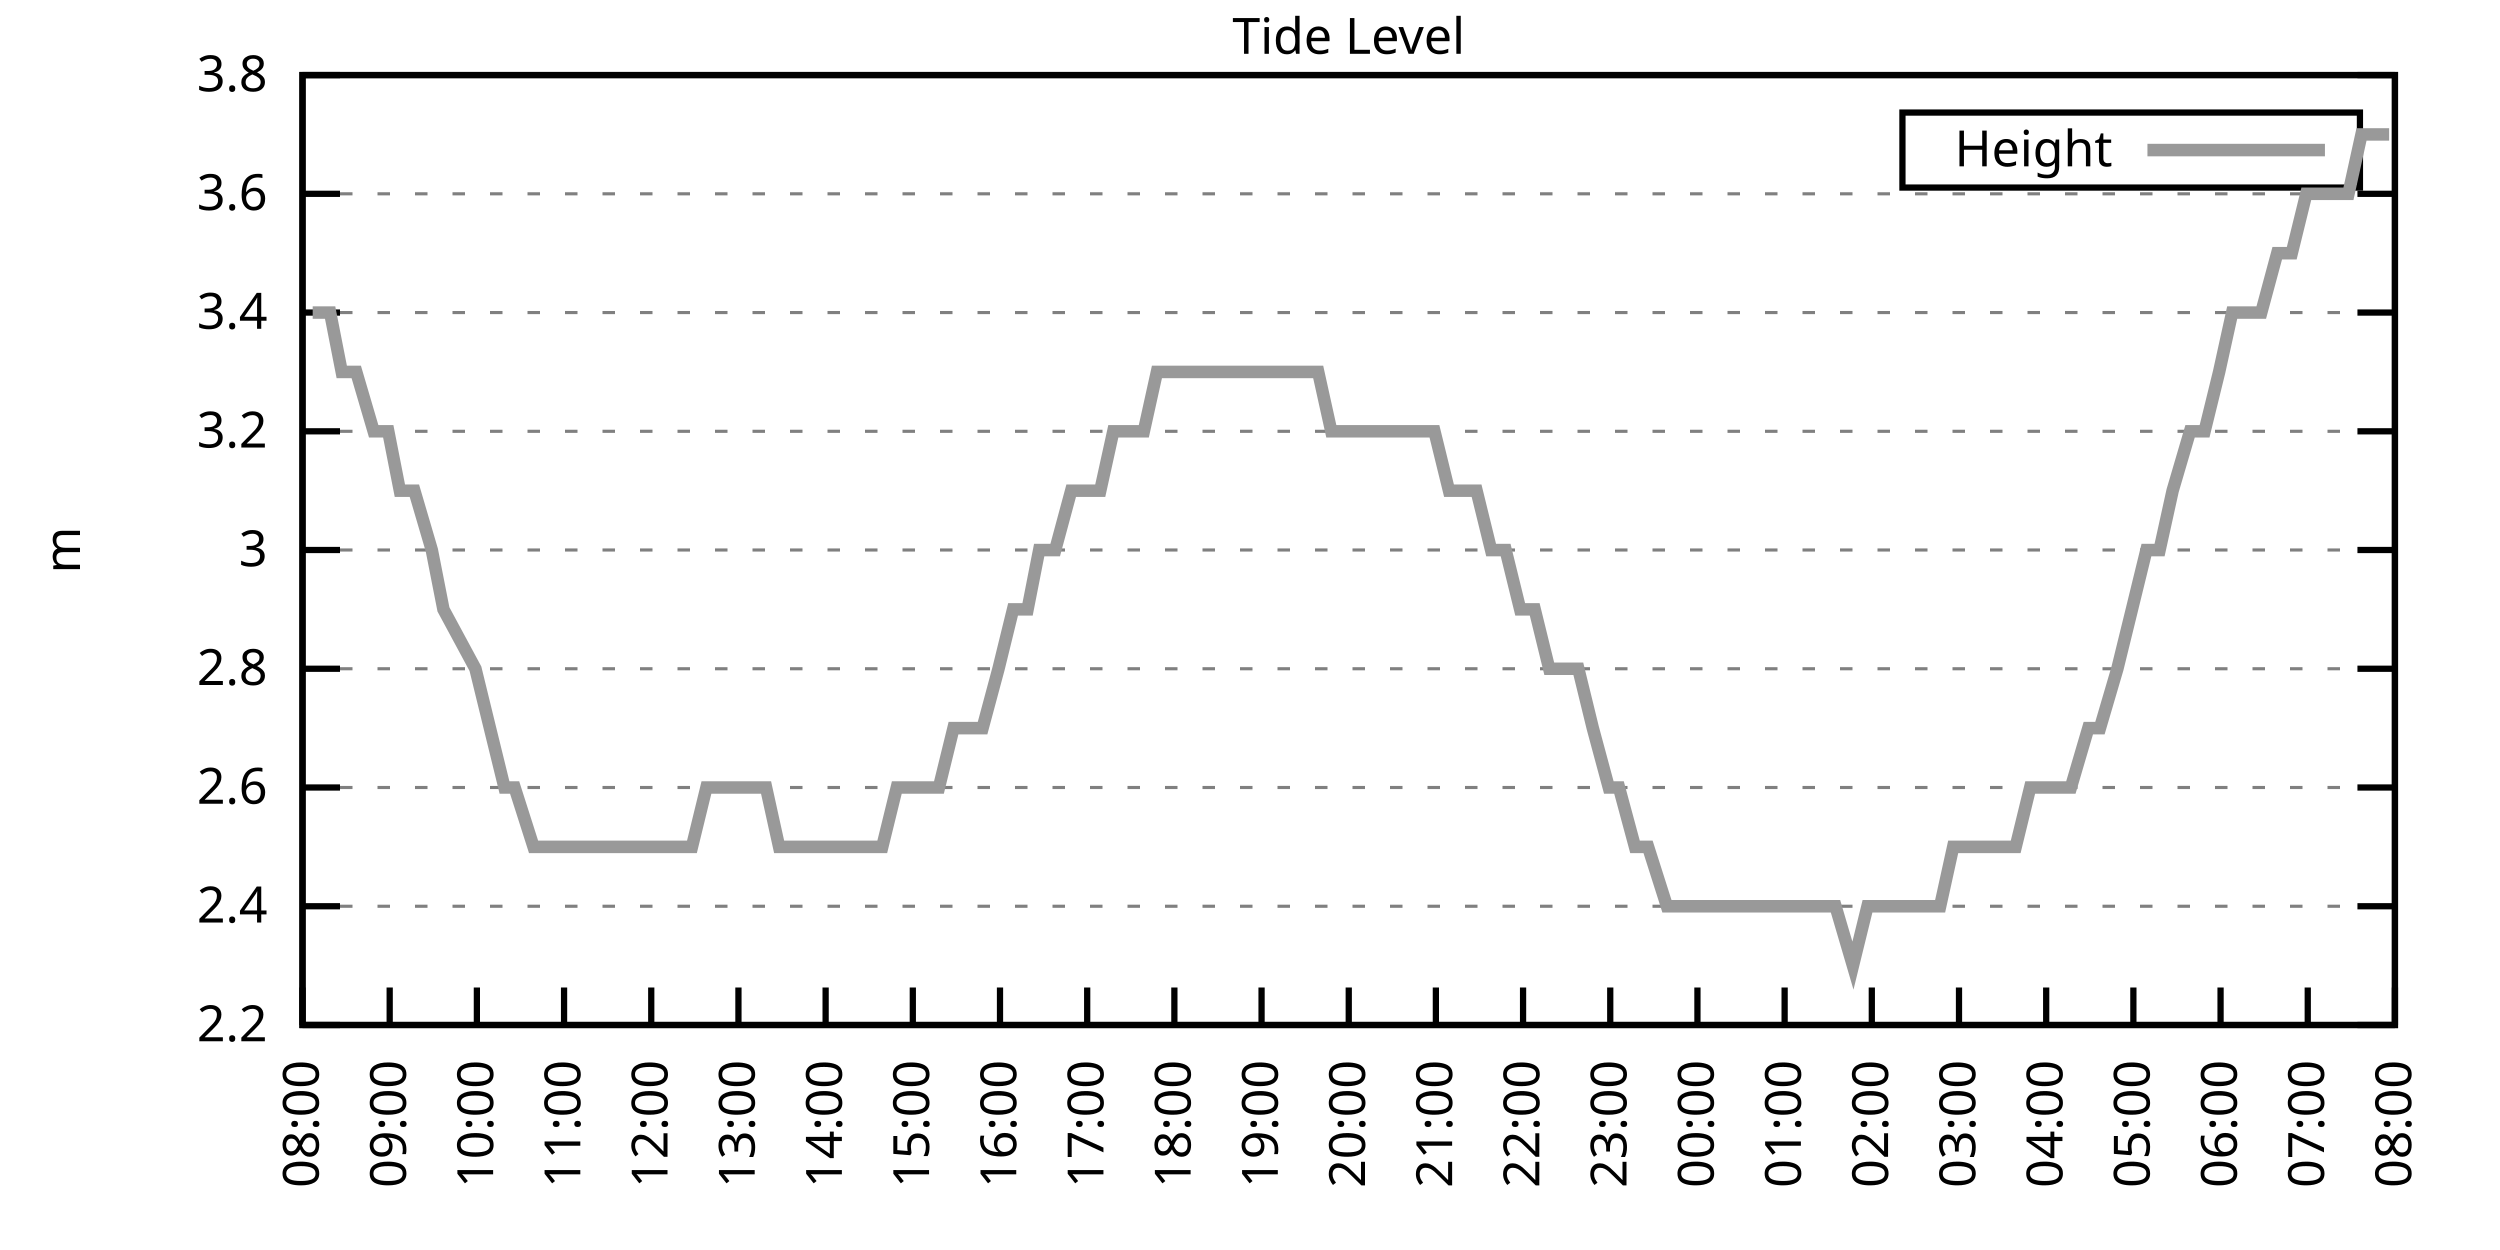
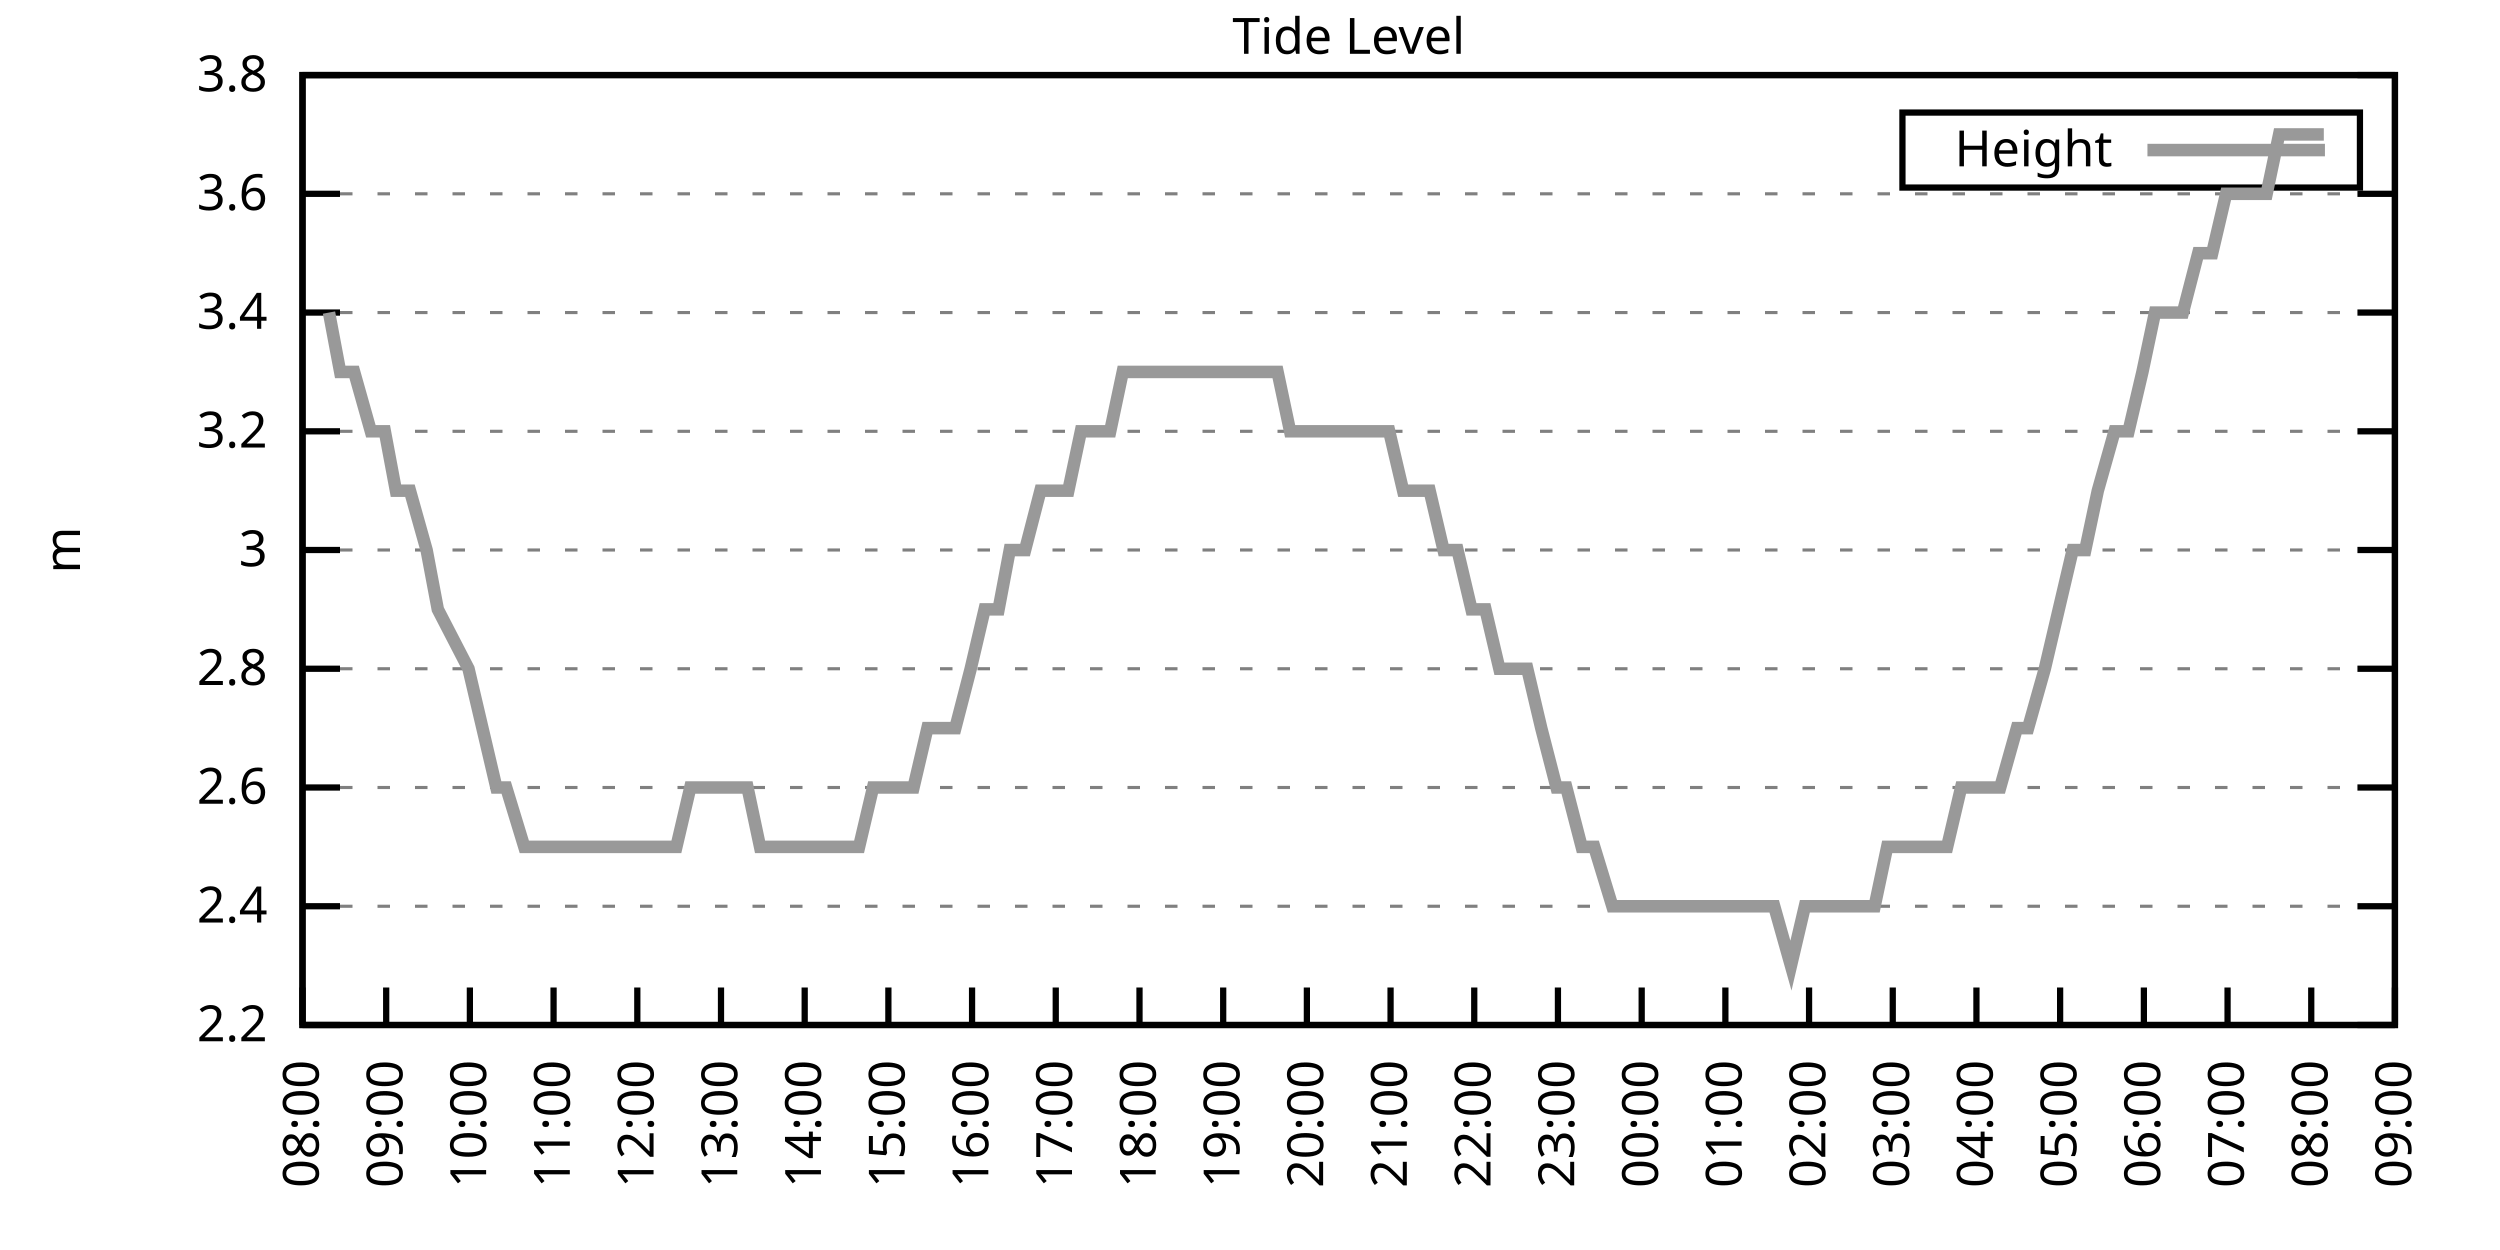
<svg xmlns="http://www.w3.org/2000/svg" xmlns:xlink="http://www.w3.org/1999/xlink" width="400" height="200" viewBox="0 0 400 200">
  <g id="gnuplot_canvas">
    <rect x="0" y="0" width="400" height="200" fill="none" />
    <defs>
      <circle id="gpDot" r="0.5" stroke-width="0.5" stroke="currentColor" />
      <path id="gpPt0" stroke-width="0.333" stroke="currentColor" d="M-1,0 h2 M0,-1 v2" />
      <path id="gpPt1" stroke-width="0.333" stroke="currentColor" d="M-1,-1 L1,1 M1,-1 L-1,1" />
      <path id="gpPt2" stroke-width="0.333" stroke="currentColor" d="M-1,0 L1,0 M0,-1 L0,1 M-1,-1 L1,1 M-1,1 L1,-1" />
      <rect id="gpPt3" stroke-width="0.333" stroke="currentColor" x="-1" y="-1" width="2" height="2" />
      <rect id="gpPt4" stroke-width="0.333" stroke="currentColor" fill="currentColor" x="-1" y="-1" width="2" height="2" />
      <circle id="gpPt5" stroke-width="0.333" stroke="currentColor" cx="0" cy="0" r="1" />
      <use xlink:href="#gpPt5" id="gpPt6" fill="currentColor" stroke="none" />
      <path id="gpPt7" stroke-width="0.333" stroke="currentColor" d="M0,-1.33 L-1.33,0.67 L1.33,0.67 z" />
      <use xlink:href="#gpPt7" id="gpPt8" fill="currentColor" stroke="none" />
      <use xlink:href="#gpPt7" id="gpPt9" stroke="currentColor" transform="rotate(180)" />
      <use xlink:href="#gpPt9" id="gpPt10" fill="currentColor" stroke="none" />
      <use xlink:href="#gpPt3" id="gpPt11" stroke="currentColor" transform="rotate(45)" />
      <use xlink:href="#gpPt11" id="gpPt12" fill="currentColor" stroke="none" />
      <path id="gpPt13" stroke-width="0.333" stroke="currentColor" d="M0,1.330 L1.265,0.411 L0.782,-1.067 L-0.782,-1.076 L-1.265,0.411 z" />
      <use xlink:href="#gpPt13" id="gpPt14" fill="currentColor" stroke="none" />
      <filter id="textbox" filterUnits="objectBoundingBox" x="0" y="0" height="1" width="1">
        <feFlood flood-color="white" flood-opacity="1" result="bgnd" />
        <feComposite in="SourceGraphic" in2="bgnd" operator="atop" />
      </filter>
      <filter id="greybox" filterUnits="objectBoundingBox" x="0" y="0" height="1" width="1">
        <feFlood flood-color="lightgrey" flood-opacity="1" result="grey" />
        <feComposite in="SourceGraphic" in2="grey" operator="atop" />
      </filter>
    </defs>
    <g fill="none" color="white" stroke="currentColor" stroke-width="1.00" stroke-linecap="butt" stroke-linejoin="miter">
</g>
    <g fill="none" color="black" stroke="currentColor" stroke-width="1.00" stroke-linecap="butt" stroke-linejoin="miter">
      <g stroke="none" shape-rendering="crispEdges">
        <polygon fill="rgb(255, 255, 255)" points="48.40,164.00 383.18,164.00 383.18,12.02 48.40,12.02 " />
      </g>
    </g>
    <g fill="none" color="black" stroke="currentColor" stroke-width="1.00" stroke-linecap="butt" stroke-linejoin="miter">
</g>
    <g fill="none" color="black" stroke="black" stroke-width="0.50" stroke-linecap="butt" stroke-linejoin="miter">
</g>
    <g fill="none" color="gray" stroke="currentColor" stroke-width="0.50" stroke-linecap="butt" stroke-linejoin="miter">
      <path stroke="gray" stroke-dasharray="2,4" class="gridline" d="M48.40,164.00 L383.19,164.00  " />
    </g>
    <g fill="none" color="gray" stroke="gray" stroke-width="1.00" stroke-linecap="butt" stroke-linejoin="miter">
</g>
    <g fill="none" color="black" stroke="currentColor" stroke-width="1.00" stroke-linecap="butt" stroke-linejoin="miter">
      <path stroke="black" d="M48.40,164.00 L54.40,164.00 M383.19,164.00 L377.19,164.00  " />
      <g transform="translate(42.80,166.60)" stroke="none" fill="black" font-family="Sans" font-size="8.00" text-anchor="end">
        <text>
          <tspan font-family="Sans"> 2.2</tspan>
        </text>
      </g>
    </g>
    <g fill="none" color="black" stroke="currentColor" stroke-width="1.00" stroke-linecap="butt" stroke-linejoin="miter">
</g>
    <g fill="none" color="black" stroke="black" stroke-width="0.50" stroke-linecap="butt" stroke-linejoin="miter">
</g>
    <g fill="none" color="gray" stroke="currentColor" stroke-width="0.50" stroke-linecap="butt" stroke-linejoin="miter">
      <path stroke="gray" stroke-dasharray="2,4" class="gridline" d="M48.40,145.00 L383.19,145.00  " />
    </g>
    <g fill="none" color="gray" stroke="gray" stroke-width="1.00" stroke-linecap="butt" stroke-linejoin="miter">
</g>
    <g fill="none" color="black" stroke="currentColor" stroke-width="1.00" stroke-linecap="butt" stroke-linejoin="miter">
      <path stroke="black" d="M48.40,145.00 L54.40,145.00 M383.19,145.00 L377.19,145.00  " />
      <g transform="translate(42.80,147.60)" stroke="none" fill="black" font-family="Sans" font-size="8.00" text-anchor="end">
        <text>
          <tspan font-family="Sans"> 2.4</tspan>
        </text>
      </g>
    </g>
    <g fill="none" color="black" stroke="currentColor" stroke-width="1.00" stroke-linecap="butt" stroke-linejoin="miter">
</g>
    <g fill="none" color="black" stroke="black" stroke-width="0.50" stroke-linecap="butt" stroke-linejoin="miter">
</g>
    <g fill="none" color="gray" stroke="currentColor" stroke-width="0.50" stroke-linecap="butt" stroke-linejoin="miter">
      <path stroke="gray" stroke-dasharray="2,4" class="gridline" d="M48.40,126.00 L383.19,126.00  " />
    </g>
    <g fill="none" color="gray" stroke="gray" stroke-width="1.00" stroke-linecap="butt" stroke-linejoin="miter">
</g>
    <g fill="none" color="black" stroke="currentColor" stroke-width="1.00" stroke-linecap="butt" stroke-linejoin="miter">
      <path stroke="black" d="M48.40,126.00 L54.40,126.00 M383.19,126.00 L377.19,126.00  " />
      <g transform="translate(42.80,128.60)" stroke="none" fill="black" font-family="Sans" font-size="8.00" text-anchor="end">
        <text>
          <tspan font-family="Sans"> 2.6</tspan>
        </text>
      </g>
    </g>
    <g fill="none" color="black" stroke="currentColor" stroke-width="1.00" stroke-linecap="butt" stroke-linejoin="miter">
</g>
    <g fill="none" color="black" stroke="black" stroke-width="0.50" stroke-linecap="butt" stroke-linejoin="miter">
</g>
    <g fill="none" color="gray" stroke="currentColor" stroke-width="0.50" stroke-linecap="butt" stroke-linejoin="miter">
      <path stroke="gray" stroke-dasharray="2,4" class="gridline" d="M48.40,107.00 L383.19,107.00  " />
    </g>
    <g fill="none" color="gray" stroke="gray" stroke-width="1.00" stroke-linecap="butt" stroke-linejoin="miter">
</g>
    <g fill="none" color="black" stroke="currentColor" stroke-width="1.00" stroke-linecap="butt" stroke-linejoin="miter">
      <path stroke="black" d="M48.40,107.00 L54.40,107.00 M383.19,107.00 L377.19,107.00  " />
      <g transform="translate(42.80,109.60)" stroke="none" fill="black" font-family="Sans" font-size="8.00" text-anchor="end">
        <text>
          <tspan font-family="Sans"> 2.8</tspan>
        </text>
      </g>
    </g>
    <g fill="none" color="black" stroke="currentColor" stroke-width="1.00" stroke-linecap="butt" stroke-linejoin="miter">
</g>
    <g fill="none" color="black" stroke="black" stroke-width="0.50" stroke-linecap="butt" stroke-linejoin="miter">
</g>
    <g fill="none" color="gray" stroke="currentColor" stroke-width="0.50" stroke-linecap="butt" stroke-linejoin="miter">
      <path stroke="gray" stroke-dasharray="2,4" class="gridline" d="M48.40,88.00 L383.19,88.00  " />
    </g>
    <g fill="none" color="gray" stroke="gray" stroke-width="1.00" stroke-linecap="butt" stroke-linejoin="miter">
</g>
    <g fill="none" color="black" stroke="currentColor" stroke-width="1.00" stroke-linecap="butt" stroke-linejoin="miter">
      <path stroke="black" d="M48.40,88.00 L54.40,88.00 M383.19,88.00 L377.19,88.00  " />
      <g transform="translate(42.80,90.60)" stroke="none" fill="black" font-family="Sans" font-size="8.00" text-anchor="end">
        <text>
          <tspan font-family="Sans"> 3</tspan>
        </text>
      </g>
    </g>
    <g fill="none" color="black" stroke="currentColor" stroke-width="1.00" stroke-linecap="butt" stroke-linejoin="miter">
</g>
    <g fill="none" color="black" stroke="black" stroke-width="0.50" stroke-linecap="butt" stroke-linejoin="miter">
</g>
    <g fill="none" color="gray" stroke="currentColor" stroke-width="0.50" stroke-linecap="butt" stroke-linejoin="miter">
      <path stroke="gray" stroke-dasharray="2,4" class="gridline" d="M48.40,69.01 L383.19,69.01  " />
    </g>
    <g fill="none" color="gray" stroke="gray" stroke-width="1.00" stroke-linecap="butt" stroke-linejoin="miter">
</g>
    <g fill="none" color="black" stroke="currentColor" stroke-width="1.00" stroke-linecap="butt" stroke-linejoin="miter">
      <path stroke="black" d="M48.40,69.01 L54.40,69.01 M383.19,69.01 L377.19,69.01  " />
      <g transform="translate(42.80,71.61)" stroke="none" fill="black" font-family="Sans" font-size="8.00" text-anchor="end">
        <text>
          <tspan font-family="Sans"> 3.2</tspan>
        </text>
      </g>
    </g>
    <g fill="none" color="black" stroke="currentColor" stroke-width="1.00" stroke-linecap="butt" stroke-linejoin="miter">
</g>
    <g fill="none" color="black" stroke="black" stroke-width="0.50" stroke-linecap="butt" stroke-linejoin="miter">
</g>
    <g fill="none" color="gray" stroke="currentColor" stroke-width="0.50" stroke-linecap="butt" stroke-linejoin="miter">
      <path stroke="gray" stroke-dasharray="2,4" class="gridline" d="M48.40,50.01 L383.19,50.01  " />
    </g>
    <g fill="none" color="gray" stroke="gray" stroke-width="1.00" stroke-linecap="butt" stroke-linejoin="miter">
</g>
    <g fill="none" color="black" stroke="currentColor" stroke-width="1.00" stroke-linecap="butt" stroke-linejoin="miter">
      <path stroke="black" d="M48.40,50.01 L54.40,50.01 M383.19,50.01 L377.19,50.01  " />
      <g transform="translate(42.80,52.61)" stroke="none" fill="black" font-family="Sans" font-size="8.00" text-anchor="end">
        <text>
          <tspan font-family="Sans"> 3.4</tspan>
        </text>
      </g>
    </g>
    <g fill="none" color="black" stroke="currentColor" stroke-width="1.00" stroke-linecap="butt" stroke-linejoin="miter">
</g>
    <g fill="none" color="black" stroke="black" stroke-width="0.50" stroke-linecap="butt" stroke-linejoin="miter">
</g>
    <g fill="none" color="gray" stroke="currentColor" stroke-width="0.50" stroke-linecap="butt" stroke-linejoin="miter">
      <path stroke="gray" stroke-dasharray="2,4" class="gridline" d="M48.40,31.01 L383.19,31.01  " />
    </g>
    <g fill="none" color="gray" stroke="gray" stroke-width="1.00" stroke-linecap="butt" stroke-linejoin="miter">
</g>
    <g fill="none" color="black" stroke="currentColor" stroke-width="1.00" stroke-linecap="butt" stroke-linejoin="miter">
      <path stroke="black" d="M48.40,31.01 L54.40,31.01 M383.19,31.01 L377.19,31.01  " />
      <g transform="translate(42.80,33.61)" stroke="none" fill="black" font-family="Sans" font-size="8.00" text-anchor="end">
        <text>
          <tspan font-family="Sans"> 3.6</tspan>
        </text>
      </g>
    </g>
    <g fill="none" color="black" stroke="currentColor" stroke-width="1.00" stroke-linecap="butt" stroke-linejoin="miter">
</g>
    <g fill="none" color="black" stroke="black" stroke-width="0.50" stroke-linecap="butt" stroke-linejoin="miter">
</g>
    <g fill="none" color="gray" stroke="currentColor" stroke-width="0.50" stroke-linecap="butt" stroke-linejoin="miter">
      <path stroke="gray" stroke-dasharray="2,4" class="gridline" d="M48.40,12.01 L383.19,12.01  " />
    </g>
    <g fill="none" color="gray" stroke="gray" stroke-width="1.00" stroke-linecap="butt" stroke-linejoin="miter">
</g>
    <g fill="none" color="black" stroke="currentColor" stroke-width="1.00" stroke-linecap="butt" stroke-linejoin="miter">
      <path stroke="black" d="M48.40,12.01 L54.40,12.01 M383.19,12.01 L377.19,12.01  " />
      <g transform="translate(42.80,14.61)" stroke="none" fill="black" font-family="Sans" font-size="8.00" text-anchor="end">
        <text>
          <tspan font-family="Sans"> 3.8</tspan>
        </text>
      </g>
    </g>
    <g fill="none" color="black" stroke="currentColor" stroke-width="1.00" stroke-linecap="butt" stroke-linejoin="miter">
      <path stroke="black" d="M48.40,164.00 L48.40,158.00  " />
      <g transform="translate(51.00,169.60) rotate(270.00)" stroke="none" fill="black" font-family="Sans" font-size="8.00" text-anchor="end">
        <text>
          <tspan font-family="Sans">08:00</tspan>
        </text>
      </g>
    </g>
    <g fill="none" color="black" stroke="currentColor" stroke-width="1.00" stroke-linecap="butt" stroke-linejoin="miter">
-       <path stroke="black" d="M62.35,164.00 L62.35,158.00  " />
-       <g transform="translate(64.95,169.60) rotate(270.00)" stroke="none" fill="black" font-family="Sans" font-size="8.00" text-anchor="end">
+       <path stroke="black" d="M61.79,164.00 L61.79,158.00  " />
+       <g transform="translate(64.39,169.60) rotate(270.00)" stroke="none" fill="black" font-family="Sans" font-size="8.00" text-anchor="end">
        <text>
          <tspan font-family="Sans">09:00</tspan>
        </text>
      </g>
    </g>
    <g fill="none" color="black" stroke="currentColor" stroke-width="1.00" stroke-linecap="butt" stroke-linejoin="miter">
-       <path stroke="black" d="M76.30,164.00 L76.30,158.00  " />
-       <g transform="translate(78.90,169.60) rotate(270.00)" stroke="none" fill="black" font-family="Sans" font-size="8.00" text-anchor="end">
+       <path stroke="black" d="M75.18,164.00 L75.18,158.00  " />
+       <g transform="translate(77.78,169.60) rotate(270.00)" stroke="none" fill="black" font-family="Sans" font-size="8.00" text-anchor="end">
        <text>
          <tspan font-family="Sans">10:00</tspan>
        </text>
      </g>
    </g>
    <g fill="none" color="black" stroke="currentColor" stroke-width="1.00" stroke-linecap="butt" stroke-linejoin="miter">
-       <path stroke="black" d="M90.25,164.00 L90.25,158.00  " />
-       <g transform="translate(92.85,169.60) rotate(270.00)" stroke="none" fill="black" font-family="Sans" font-size="8.00" text-anchor="end">
+       <path stroke="black" d="M88.57,164.00 L88.57,158.00  " />
+       <g transform="translate(91.17,169.60) rotate(270.00)" stroke="none" fill="black" font-family="Sans" font-size="8.00" text-anchor="end">
        <text>
          <tspan font-family="Sans">11:00</tspan>
        </text>
      </g>
    </g>
    <g fill="none" color="black" stroke="currentColor" stroke-width="1.00" stroke-linecap="butt" stroke-linejoin="miter">
-       <path stroke="black" d="M104.20,164.00 L104.20,158.00  " />
-       <g transform="translate(106.80,169.60) rotate(270.00)" stroke="none" fill="black" font-family="Sans" font-size="8.00" text-anchor="end">
+       <path stroke="black" d="M101.97,164.00 L101.97,158.00  " />
+       <g transform="translate(104.57,169.60) rotate(270.00)" stroke="none" fill="black" font-family="Sans" font-size="8.00" text-anchor="end">
        <text>
          <tspan font-family="Sans">12:00</tspan>
        </text>
      </g>
    </g>
    <g fill="none" color="black" stroke="currentColor" stroke-width="1.00" stroke-linecap="butt" stroke-linejoin="miter">
-       <path stroke="black" d="M118.15,164.00 L118.15,158.00  " />
-       <g transform="translate(120.75,169.60) rotate(270.00)" stroke="none" fill="black" font-family="Sans" font-size="8.00" text-anchor="end">
+       <path stroke="black" d="M115.36,164.00 L115.36,158.00  " />
+       <g transform="translate(117.96,169.60) rotate(270.00)" stroke="none" fill="black" font-family="Sans" font-size="8.00" text-anchor="end">
        <text>
          <tspan font-family="Sans">13:00</tspan>
        </text>
      </g>
    </g>
    <g fill="none" color="black" stroke="currentColor" stroke-width="1.00" stroke-linecap="butt" stroke-linejoin="miter">
-       <path stroke="black" d="M132.10,164.00 L132.10,158.00  " />
-       <g transform="translate(134.70,169.60) rotate(270.00)" stroke="none" fill="black" font-family="Sans" font-size="8.00" text-anchor="end">
+       <path stroke="black" d="M128.75,164.00 L128.75,158.00  " />
+       <g transform="translate(131.35,169.60) rotate(270.00)" stroke="none" fill="black" font-family="Sans" font-size="8.00" text-anchor="end">
        <text>
          <tspan font-family="Sans">14:00</tspan>
        </text>
      </g>
    </g>
    <g fill="none" color="black" stroke="currentColor" stroke-width="1.00" stroke-linecap="butt" stroke-linejoin="miter">
-       <path stroke="black" d="M146.05,164.00 L146.05,158.00  " />
-       <g transform="translate(148.65,169.60) rotate(270.00)" stroke="none" fill="black" font-family="Sans" font-size="8.00" text-anchor="end">
+       <path stroke="black" d="M142.14,164.00 L142.14,158.00  " />
+       <g transform="translate(144.74,169.60) rotate(270.00)" stroke="none" fill="black" font-family="Sans" font-size="8.00" text-anchor="end">
        <text>
          <tspan font-family="Sans">15:00</tspan>
        </text>
      </g>
    </g>
    <g fill="none" color="black" stroke="currentColor" stroke-width="1.00" stroke-linecap="butt" stroke-linejoin="miter">
-       <path stroke="black" d="M160.00,164.00 L160.00,158.00  " />
-       <g transform="translate(162.60,169.60) rotate(270.00)" stroke="none" fill="black" font-family="Sans" font-size="8.00" text-anchor="end">
+       <path stroke="black" d="M155.53,164.00 L155.53,158.00  " />
+       <g transform="translate(158.13,169.60) rotate(270.00)" stroke="none" fill="black" font-family="Sans" font-size="8.00" text-anchor="end">
        <text>
          <tspan font-family="Sans">16:00</tspan>
        </text>
      </g>
    </g>
    <g fill="none" color="black" stroke="currentColor" stroke-width="1.00" stroke-linecap="butt" stroke-linejoin="miter">
-       <path stroke="black" d="M173.95,164.00 L173.95,158.00  " />
-       <g transform="translate(176.55,169.60) rotate(270.00)" stroke="none" fill="black" font-family="Sans" font-size="8.00" text-anchor="end">
+       <path stroke="black" d="M168.92,164.00 L168.92,158.00  " />
+       <g transform="translate(171.52,169.60) rotate(270.00)" stroke="none" fill="black" font-family="Sans" font-size="8.00" text-anchor="end">
        <text>
          <tspan font-family="Sans">17:00</tspan>
        </text>
      </g>
    </g>
    <g fill="none" color="black" stroke="currentColor" stroke-width="1.00" stroke-linecap="butt" stroke-linejoin="miter">
-       <path stroke="black" d="M187.90,164.00 L187.90,158.00  " />
-       <g transform="translate(190.50,169.60) rotate(270.00)" stroke="none" fill="black" font-family="Sans" font-size="8.00" text-anchor="end">
+       <path stroke="black" d="M182.32,164.00 L182.32,158.00  " />
+       <g transform="translate(184.92,169.60) rotate(270.00)" stroke="none" fill="black" font-family="Sans" font-size="8.00" text-anchor="end">
        <text>
          <tspan font-family="Sans">18:00</tspan>
        </text>
      </g>
    </g>
    <g fill="none" color="black" stroke="currentColor" stroke-width="1.00" stroke-linecap="butt" stroke-linejoin="miter">
-       <path stroke="black" d="M201.85,164.00 L201.85,158.00  " />
-       <g transform="translate(204.45,169.60) rotate(270.00)" stroke="none" fill="black" font-family="Sans" font-size="8.00" text-anchor="end">
+       <path stroke="black" d="M195.71,164.00 L195.71,158.00  " />
+       <g transform="translate(198.31,169.60) rotate(270.00)" stroke="none" fill="black" font-family="Sans" font-size="8.00" text-anchor="end">
        <text>
          <tspan font-family="Sans">19:00</tspan>
        </text>
      </g>
    </g>
    <g fill="none" color="black" stroke="currentColor" stroke-width="1.00" stroke-linecap="butt" stroke-linejoin="miter">
-       <path stroke="black" d="M215.80,164.00 L215.80,158.00  " />
-       <g transform="translate(218.40,169.60) rotate(270.00)" stroke="none" fill="black" font-family="Sans" font-size="8.00" text-anchor="end">
+       <path stroke="black" d="M209.10,164.00 L209.10,158.00  " />
+       <g transform="translate(211.70,169.60) rotate(270.00)" stroke="none" fill="black" font-family="Sans" font-size="8.00" text-anchor="end">
        <text>
          <tspan font-family="Sans">20:00</tspan>
        </text>
      </g>
    </g>
    <g fill="none" color="black" stroke="currentColor" stroke-width="1.00" stroke-linecap="butt" stroke-linejoin="miter">
-       <path stroke="black" d="M229.74,164.00 L229.74,158.00  " />
-       <g transform="translate(232.34,169.60) rotate(270.00)" stroke="none" fill="black" font-family="Sans" font-size="8.00" text-anchor="end">
+       <path stroke="black" d="M222.49,164.00 L222.49,158.00  " />
+       <g transform="translate(225.09,169.60) rotate(270.00)" stroke="none" fill="black" font-family="Sans" font-size="8.00" text-anchor="end">
        <text>
          <tspan font-family="Sans">21:00</tspan>
        </text>
      </g>
    </g>
    <g fill="none" color="black" stroke="currentColor" stroke-width="1.00" stroke-linecap="butt" stroke-linejoin="miter">
-       <path stroke="black" d="M243.69,164.00 L243.69,158.00  " />
-       <g transform="translate(246.29,169.60) rotate(270.00)" stroke="none" fill="black" font-family="Sans" font-size="8.00" text-anchor="end">
+       <path stroke="black" d="M235.88,164.00 L235.88,158.00  " />
+       <g transform="translate(238.48,169.60) rotate(270.00)" stroke="none" fill="black" font-family="Sans" font-size="8.00" text-anchor="end">
        <text>
          <tspan font-family="Sans">22:00</tspan>
        </text>
      </g>
    </g>
    <g fill="none" color="black" stroke="currentColor" stroke-width="1.00" stroke-linecap="butt" stroke-linejoin="miter">
-       <path stroke="black" d="M257.64,164.00 L257.64,158.00  " />
-       <g transform="translate(260.24,169.60) rotate(270.00)" stroke="none" fill="black" font-family="Sans" font-size="8.00" text-anchor="end">
+       <path stroke="black" d="M249.27,164.00 L249.27,158.00  " />
+       <g transform="translate(251.87,169.60) rotate(270.00)" stroke="none" fill="black" font-family="Sans" font-size="8.00" text-anchor="end">
        <text>
          <tspan font-family="Sans">23:00</tspan>
        </text>
      </g>
    </g>
    <g fill="none" color="black" stroke="currentColor" stroke-width="1.00" stroke-linecap="butt" stroke-linejoin="miter">
-       <path stroke="black" d="M271.59,164.00 L271.59,158.00  " />
-       <g transform="translate(274.19,169.60) rotate(270.00)" stroke="none" fill="black" font-family="Sans" font-size="8.00" text-anchor="end">
+       <path stroke="black" d="M262.67,164.00 L262.67,158.00  " />
+       <g transform="translate(265.27,169.60) rotate(270.00)" stroke="none" fill="black" font-family="Sans" font-size="8.00" text-anchor="end">
        <text>
          <tspan font-family="Sans">00:00</tspan>
        </text>
      </g>
    </g>
    <g fill="none" color="black" stroke="currentColor" stroke-width="1.00" stroke-linecap="butt" stroke-linejoin="miter">
-       <path stroke="black" d="M285.54,164.00 L285.54,158.00  " />
-       <g transform="translate(288.14,169.60) rotate(270.00)" stroke="none" fill="black" font-family="Sans" font-size="8.00" text-anchor="end">
+       <path stroke="black" d="M276.06,164.00 L276.06,158.00  " />
+       <g transform="translate(278.66,169.60) rotate(270.00)" stroke="none" fill="black" font-family="Sans" font-size="8.00" text-anchor="end">
        <text>
          <tspan font-family="Sans">01:00</tspan>
        </text>
      </g>
    </g>
    <g fill="none" color="black" stroke="currentColor" stroke-width="1.00" stroke-linecap="butt" stroke-linejoin="miter">
-       <path stroke="black" d="M299.49,164.00 L299.49,158.00  " />
-       <g transform="translate(302.09,169.60) rotate(270.00)" stroke="none" fill="black" font-family="Sans" font-size="8.00" text-anchor="end">
+       <path stroke="black" d="M289.45,164.00 L289.45,158.00  " />
+       <g transform="translate(292.05,169.60) rotate(270.00)" stroke="none" fill="black" font-family="Sans" font-size="8.00" text-anchor="end">
        <text>
          <tspan font-family="Sans">02:00</tspan>
        </text>
      </g>
    </g>
    <g fill="none" color="black" stroke="currentColor" stroke-width="1.00" stroke-linecap="butt" stroke-linejoin="miter">
-       <path stroke="black" d="M313.44,164.00 L313.44,158.00  " />
-       <g transform="translate(316.04,169.60) rotate(270.00)" stroke="none" fill="black" font-family="Sans" font-size="8.00" text-anchor="end">
+       <path stroke="black" d="M302.84,164.00 L302.84,158.00  " />
+       <g transform="translate(305.44,169.60) rotate(270.00)" stroke="none" fill="black" font-family="Sans" font-size="8.00" text-anchor="end">
        <text>
          <tspan font-family="Sans">03:00</tspan>
        </text>
      </g>
    </g>
    <g fill="none" color="black" stroke="currentColor" stroke-width="1.00" stroke-linecap="butt" stroke-linejoin="miter">
-       <path stroke="black" d="M327.39,164.00 L327.39,158.00  " />
-       <g transform="translate(329.99,169.60) rotate(270.00)" stroke="none" fill="black" font-family="Sans" font-size="8.00" text-anchor="end">
+       <path stroke="black" d="M316.23,164.00 L316.23,158.00  " />
+       <g transform="translate(318.83,169.60) rotate(270.00)" stroke="none" fill="black" font-family="Sans" font-size="8.00" text-anchor="end">
        <text>
          <tspan font-family="Sans">04:00</tspan>
        </text>
      </g>
    </g>
    <g fill="none" color="black" stroke="currentColor" stroke-width="1.00" stroke-linecap="butt" stroke-linejoin="miter">
-       <path stroke="black" d="M341.34,164.00 L341.34,158.00  " />
-       <g transform="translate(343.94,169.60) rotate(270.00)" stroke="none" fill="black" font-family="Sans" font-size="8.00" text-anchor="end">
+       <path stroke="black" d="M329.62,164.00 L329.62,158.00  " />
+       <g transform="translate(332.22,169.60) rotate(270.00)" stroke="none" fill="black" font-family="Sans" font-size="8.00" text-anchor="end">
        <text>
          <tspan font-family="Sans">05:00</tspan>
        </text>
      </g>
    </g>
    <g fill="none" color="black" stroke="currentColor" stroke-width="1.00" stroke-linecap="butt" stroke-linejoin="miter">
-       <path stroke="black" d="M355.29,164.00 L355.29,158.00  " />
-       <g transform="translate(357.89,169.60) rotate(270.00)" stroke="none" fill="black" font-family="Sans" font-size="8.00" text-anchor="end">
+       <path stroke="black" d="M343.02,164.00 L343.02,158.00  " />
+       <g transform="translate(345.62,169.60) rotate(270.00)" stroke="none" fill="black" font-family="Sans" font-size="8.00" text-anchor="end">
        <text>
          <tspan font-family="Sans">06:00</tspan>
        </text>
      </g>
    </g>
    <g fill="none" color="black" stroke="currentColor" stroke-width="1.00" stroke-linecap="butt" stroke-linejoin="miter">
-       <path stroke="black" d="M369.24,164.00 L369.24,158.00  " />
-       <g transform="translate(371.84,169.60) rotate(270.00)" stroke="none" fill="black" font-family="Sans" font-size="8.00" text-anchor="end">
+       <path stroke="black" d="M356.41,164.00 L356.41,158.00  " />
+       <g transform="translate(359.01,169.60) rotate(270.00)" stroke="none" fill="black" font-family="Sans" font-size="8.00" text-anchor="end">
        <text>
          <tspan font-family="Sans">07:00</tspan>
+         </text>
+       </g>
+     </g>
+     <g fill="none" color="black" stroke="currentColor" stroke-width="1.00" stroke-linecap="butt" stroke-linejoin="miter">
+       <path stroke="black" d="M369.80,164.00 L369.80,158.00  " />
+       <g transform="translate(372.40,169.60) rotate(270.00)" stroke="none" fill="black" font-family="Sans" font-size="8.00" text-anchor="end">
+         <text>
+           <tspan font-family="Sans">08:00</tspan>
        </text>
      </g>
    </g>
    <g fill="none" color="black" stroke="currentColor" stroke-width="1.00" stroke-linecap="butt" stroke-linejoin="miter">
      <path stroke="black" d="M383.19,164.00 L383.19,158.00  " />
      <g transform="translate(385.79,169.60) rotate(270.00)" stroke="none" fill="black" font-family="Sans" font-size="8.00" text-anchor="end">
        <text>
-           <tspan font-family="Sans">08:00</tspan>
+           <tspan font-family="Sans">09:00</tspan>
        </text>
      </g>
    </g>
    <g fill="none" color="black" stroke="currentColor" stroke-width="1.00" stroke-linecap="butt" stroke-linejoin="miter">
</g>
    <g fill="none" color="black" stroke="currentColor" stroke-width="1.00" stroke-linecap="butt" stroke-linejoin="miter">
      <path stroke="black" d="M48.40,12.01 L48.40,164.00 L383.19,164.00 L383.19,12.01 L48.40,12.01 Z  " />
    </g>
    <g fill="none" color="black" stroke="currentColor" stroke-width="1.00" stroke-linecap="butt" stroke-linejoin="miter">
</g>
    <g fill="none" color="black" stroke="currentColor" stroke-width="1.00" stroke-linecap="butt" stroke-linejoin="miter">
      <path stroke="black" d="M304.39,30.01 L304.39,18.01 L377.59,18.01 L377.59,30.01 L304.39,30.01 Z  " />
    </g>
    <g id="Tide_level_plot_1">
      <g fill="none" color="white" stroke="black" stroke-width="2.00" stroke-linecap="butt" stroke-linejoin="miter">
</g>
      <g fill="none" color="black" stroke="currentColor" stroke-width="2.00" stroke-linecap="butt" stroke-linejoin="miter">
        <g transform="translate(337.99,26.61)" stroke="none" fill="black" font-family="Sans" font-size="8.00" text-anchor="end">
          <text>
            <tspan font-family="Sans">Height</tspan>
          </text>
        </g>
      </g>
      <g fill="none" color="black" stroke="currentColor" stroke-width="2.00" stroke-linecap="butt" stroke-linejoin="miter">
-         <path stroke="rgb(153, 153, 153)" d="M343.59,24.01 L371.99,24.01 M50.03,50.01 L52.82,50.01 L54.68,59.51 L57.00,59.51 L59.79,69.01 L62.12,69.01   L63.98,78.51 L66.30,78.51 L69.09,88.01 L70.95,97.50 L76.07,107.00 L78.39,116.50 L80.72,126.00 L82.34,126.00   L85.37,135.50 L87.69,135.50 L89.78,135.50 L92.11,135.50 L94.20,135.50 L96.99,135.50 L99.32,135.50 L101.64,135.50   L103.73,135.50 L105.83,135.50 L108.62,135.50 L110.71,135.50 L113.03,126.00 L115.13,126.00 L117.92,126.00 L120.24,126.00   L122.57,126.00 L124.66,135.50 L126.98,135.50 L129.54,135.50 L131.63,135.50 L133.96,135.50 L136.28,135.50 L138.37,135.50   L141.16,135.50 L143.49,126.00 L145.81,126.00 L147.67,126.00 L150.23,126.00 L152.56,116.50 L154.88,116.50 L157.21,116.50   L159.76,107.00 L162.09,97.50 L164.41,97.50 L166.27,88.01 L168.83,88.01 L171.39,78.51 L173.48,78.51 L176.04,78.51   L178.13,69.01 L180.69,69.01 L183.01,69.01 L185.11,59.51 L187.43,59.51 L189.99,59.51 L192.31,59.51 L194.41,59.51   L196.73,59.51 L199.29,59.51 L201.38,59.51 L203.71,59.51 L206.03,59.51 L208.36,59.51 L210.91,59.51 L213.01,69.01   L215.33,69.01 L217.42,69.01 L219.98,69.01 L222.30,69.01 L224.40,69.01 L226.95,69.01 L229.51,69.01 L231.84,78.51   L233.93,78.51 L236.25,78.51 L238.58,88.01 L240.90,88.01 L243.23,97.50 L245.55,97.50 L247.88,107.00 L250.20,107.00   L252.53,107.00 L254.85,116.50 L257.41,126.00 L259.04,126.00 L261.60,135.50 L263.69,135.50 L266.71,145.00 L269.04,145.00   L271.36,145.00 L276.01,145.00 L278.34,145.00 L279.96,145.00 L282.99,145.00 L285.31,145.00 L287.64,145.00 L289.50,145.00   L291.36,145.00 L293.68,145.00 L296.47,154.50 L298.80,145.00 L303.91,145.00 L306.23,145.00 L308.09,145.00 L310.42,145.00   L312.51,135.50 L314.84,135.50 L317.39,135.50 L319.49,135.50 L322.51,135.50 L324.83,126.00 L327.16,126.00 L329.48,126.00   L331.34,126.00 L334.13,116.50 L335.99,116.50 L338.78,107.00 L341.11,97.50 L343.43,88.01 L345.53,88.01 L347.62,78.51   L350.41,69.01 L352.73,69.01 L355.06,59.51 L357.15,50.01 L359.71,50.01 L361.80,50.01 L364.36,40.51 L366.68,40.51   L369.01,31.01 L370.87,31.01 L373.66,31.01 L375.75,31.01 L377.84,21.51 L380.63,21.51 L382.26,21.51  " />
+         <path stroke="rgb(153, 153, 153)" d="M343.59,24.01 L371.99,24.01 M52.64,50.01 L54.43,59.51 L56.66,59.51 L59.34,69.01 L61.57,69.01 L63.35,78.51   L65.59,78.51 L68.26,88.01 L70.05,97.50 L74.96,107.00 L77.19,116.50 L79.42,126.00 L80.99,126.00 L83.89,135.50   L86.12,135.50 L88.13,135.50 L90.36,135.50 L92.37,135.50 L95.05,135.50 L97.28,135.50 L99.51,135.50 L101.52,135.50   L103.53,135.50 L106.21,135.50 L108.22,135.50 L110.45,126.00 L112.46,126.00 L115.13,126.00 L117.37,126.00 L119.60,126.00   L121.61,135.50 L123.84,135.50 L126.29,135.50 L128.30,135.50 L130.54,135.50 L132.77,135.50 L134.78,135.50 L137.45,135.50   L139.69,126.00 L141.92,126.00 L143.70,126.00 L146.16,126.00 L148.39,116.50 L150.62,116.50 L152.85,116.50 L155.31,107.00   L157.54,97.50 L159.77,97.50 L161.56,88.01 L164.01,88.01 L166.47,78.51 L168.48,78.51 L170.93,78.51 L172.94,69.01   L175.40,69.01 L177.63,69.01 L179.64,59.51 L181.87,59.51 L184.32,59.51 L186.56,59.51 L188.57,59.51 L190.80,59.51   L193.25,59.51 L195.26,59.51 L197.49,59.51 L199.73,59.51 L201.96,59.51 L204.41,59.51 L206.42,69.01 L208.65,69.01   L210.66,69.01 L213.12,69.01 L215.35,69.01 L217.36,69.01 L219.81,69.01 L222.27,69.01 L224.50,78.51 L226.51,78.51   L228.74,78.51 L230.97,88.01 L233.20,88.01 L235.44,97.50 L237.67,97.50 L239.90,107.00 L242.13,107.00 L244.36,107.00   L246.60,116.50 L249.05,126.00 L250.61,126.00 L253.07,135.50 L255.08,135.50 L257.98,145.00 L260.21,145.00 L262.44,145.00   L266.91,145.00 L269.14,145.00 L270.70,145.00 L273.60,145.00 L275.83,145.00 L278.07,145.00 L279.85,145.00 L281.64,145.00   L283.87,145.00 L286.55,154.50 L288.78,145.00 L293.69,145.00 L295.92,145.00 L297.71,145.00 L299.94,145.00 L301.95,135.50   L304.18,135.50 L306.63,135.50 L308.64,135.50 L311.54,135.50 L313.78,126.00 L316.01,126.00 L318.24,126.00 L320.03,126.00   L322.70,116.50 L324.49,116.50 L327.17,107.00 L329.40,97.50 L331.63,88.01 L333.64,88.01 L335.65,78.51 L338.33,69.01   L340.56,69.01 L342.79,59.51 L344.80,50.01 L347.26,50.01 L349.26,50.01 L351.72,40.51 L353.95,40.51 L356.18,31.01   L357.97,31.01 L360.65,31.01 L362.66,31.01 L364.66,21.51 L367.34,21.51 L368.91,21.51 L371.81,21.51  " />
      </g>
    </g>
    <g fill="none" color="black" stroke="currentColor" stroke-width="2.00" stroke-linecap="butt" stroke-linejoin="miter">
</g>
    <g fill="none" color="black" stroke="black" stroke-width="1.00" stroke-linecap="butt" stroke-linejoin="miter">
</g>
    <g fill="none" color="black" stroke="currentColor" stroke-width="1.00" stroke-linecap="butt" stroke-linejoin="miter">
      <path stroke="black" d="M48.40,12.01 L48.40,164.00 L383.19,164.00 L383.19,12.01 L48.40,12.01 Z  " />
      <g transform="translate(12.80,88.01) rotate(270.00)" stroke="none" fill="black" font-family="Sans" font-size="8.00" text-anchor="middle">
        <text>
          <tspan font-family="Sans">m</tspan>
        </text>
      </g>
    </g>
    <g fill="none" color="black" stroke="currentColor" stroke-width="1.00" stroke-linecap="butt" stroke-linejoin="miter">
</g>
    <g fill="none" color="black" stroke="currentColor" stroke-width="1.00" stroke-linecap="butt" stroke-linejoin="miter">
      <g transform="translate(215.79,8.61)" stroke="none" fill="black" font-family="Sans" font-size="8.00" text-anchor="middle">
        <text>
          <tspan font-family="Sans">Tide Level</tspan>
        </text>
      </g>
    </g>
    <g fill="none" color="black" stroke="currentColor" stroke-width="1.00" stroke-linecap="butt" stroke-linejoin="miter">
</g>
  </g>
</svg>
